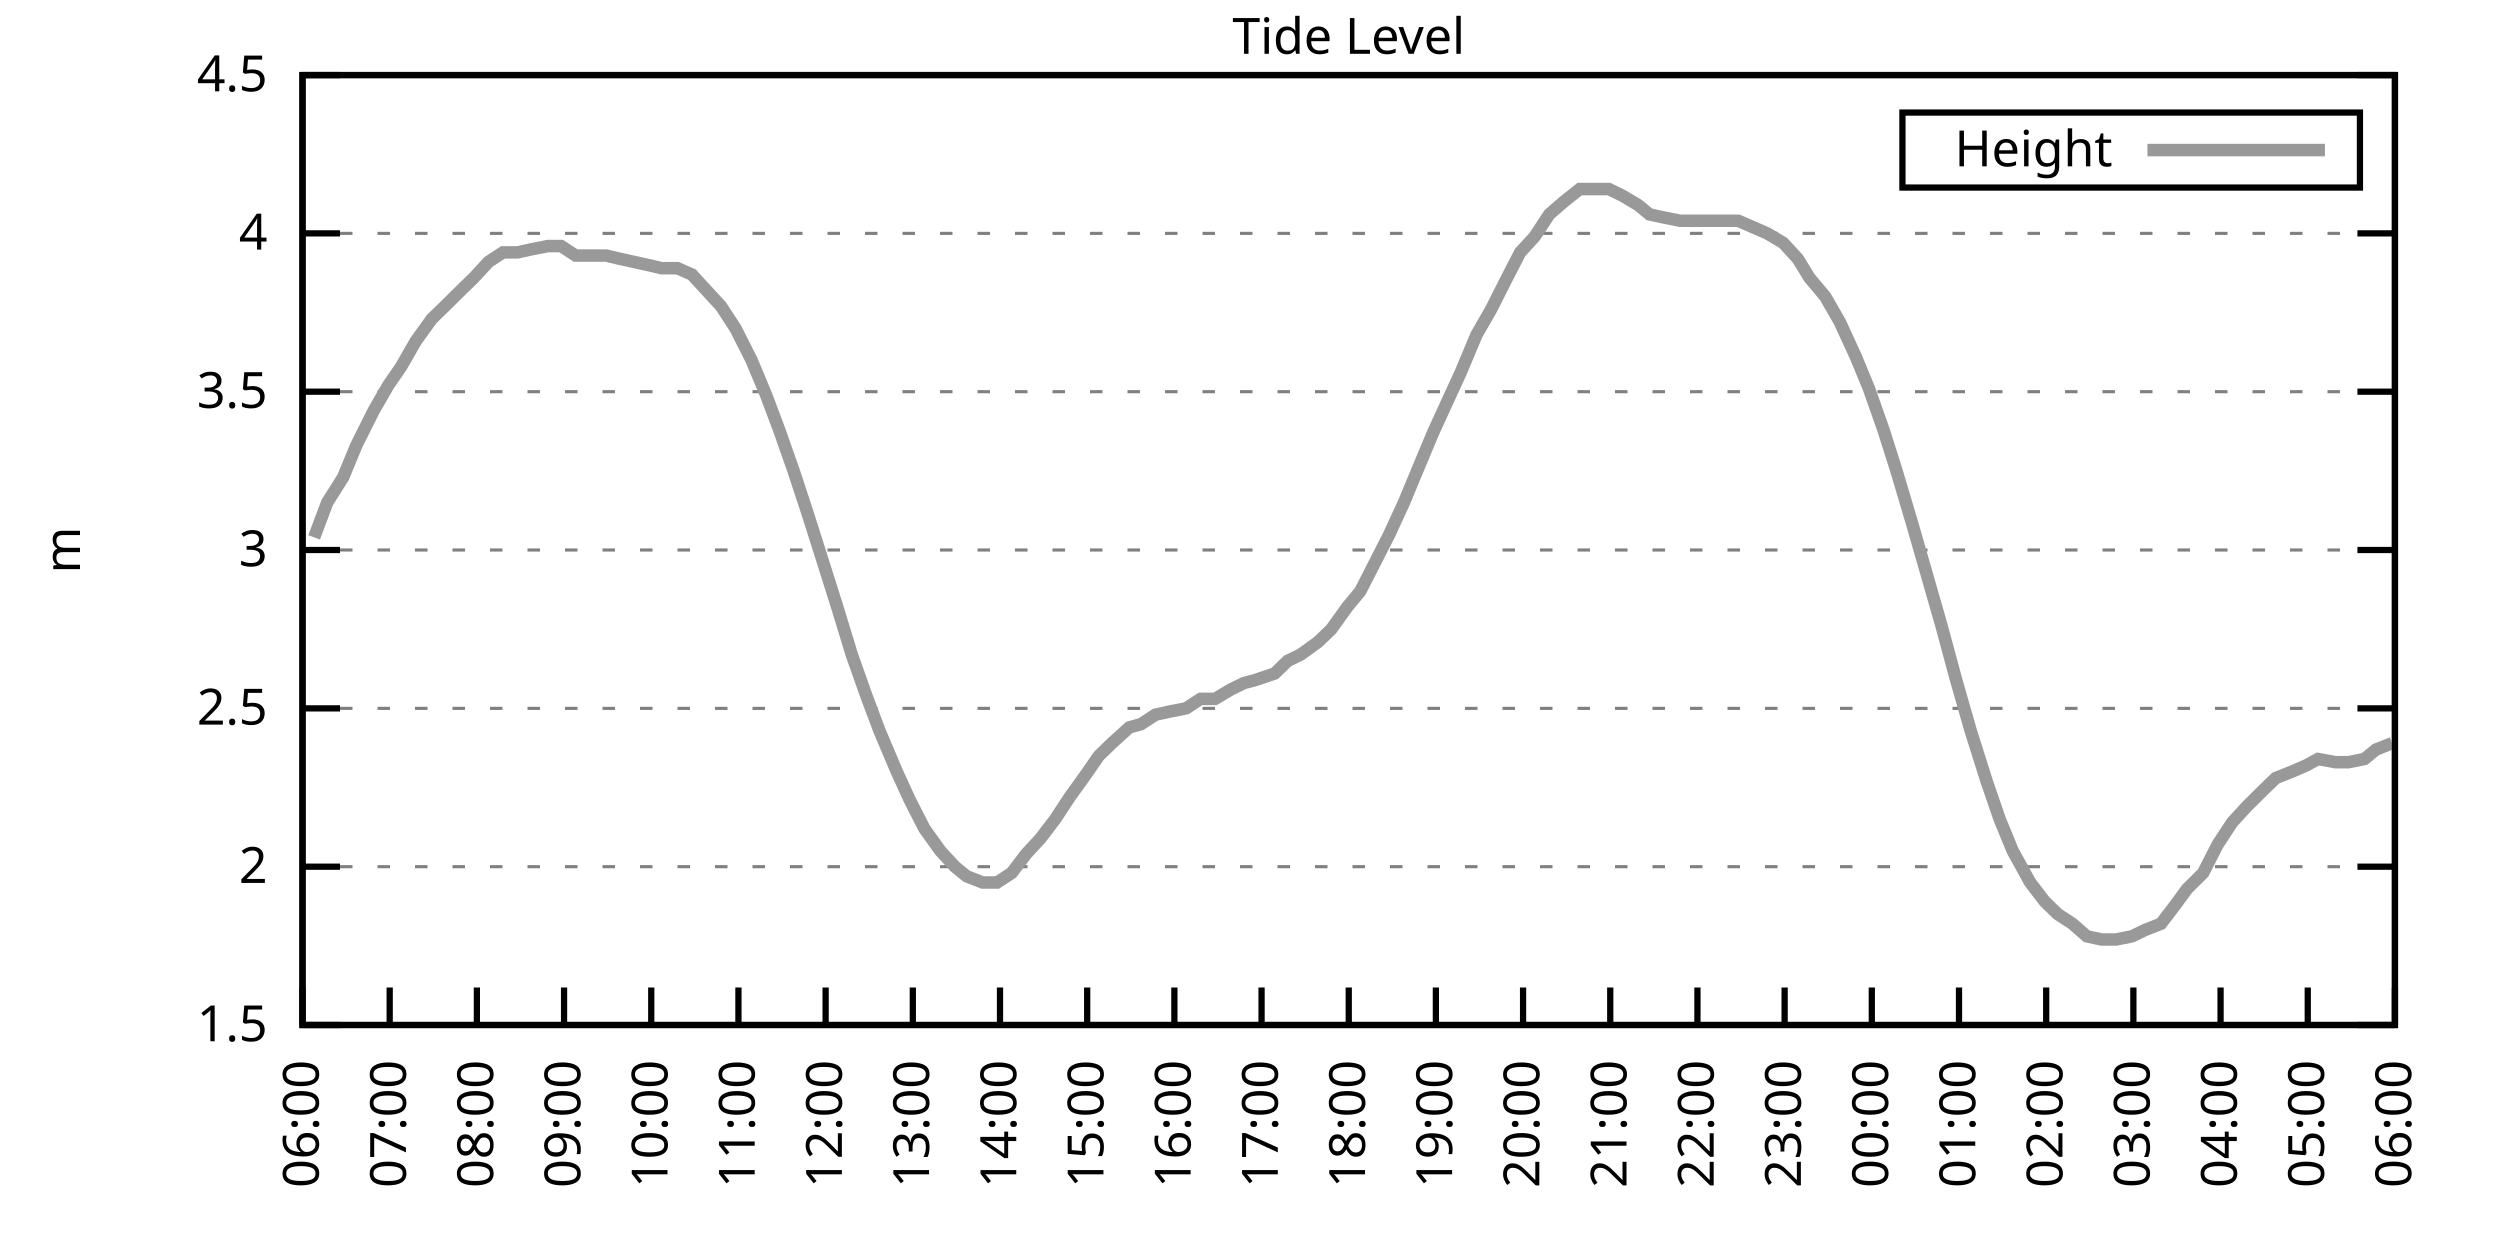
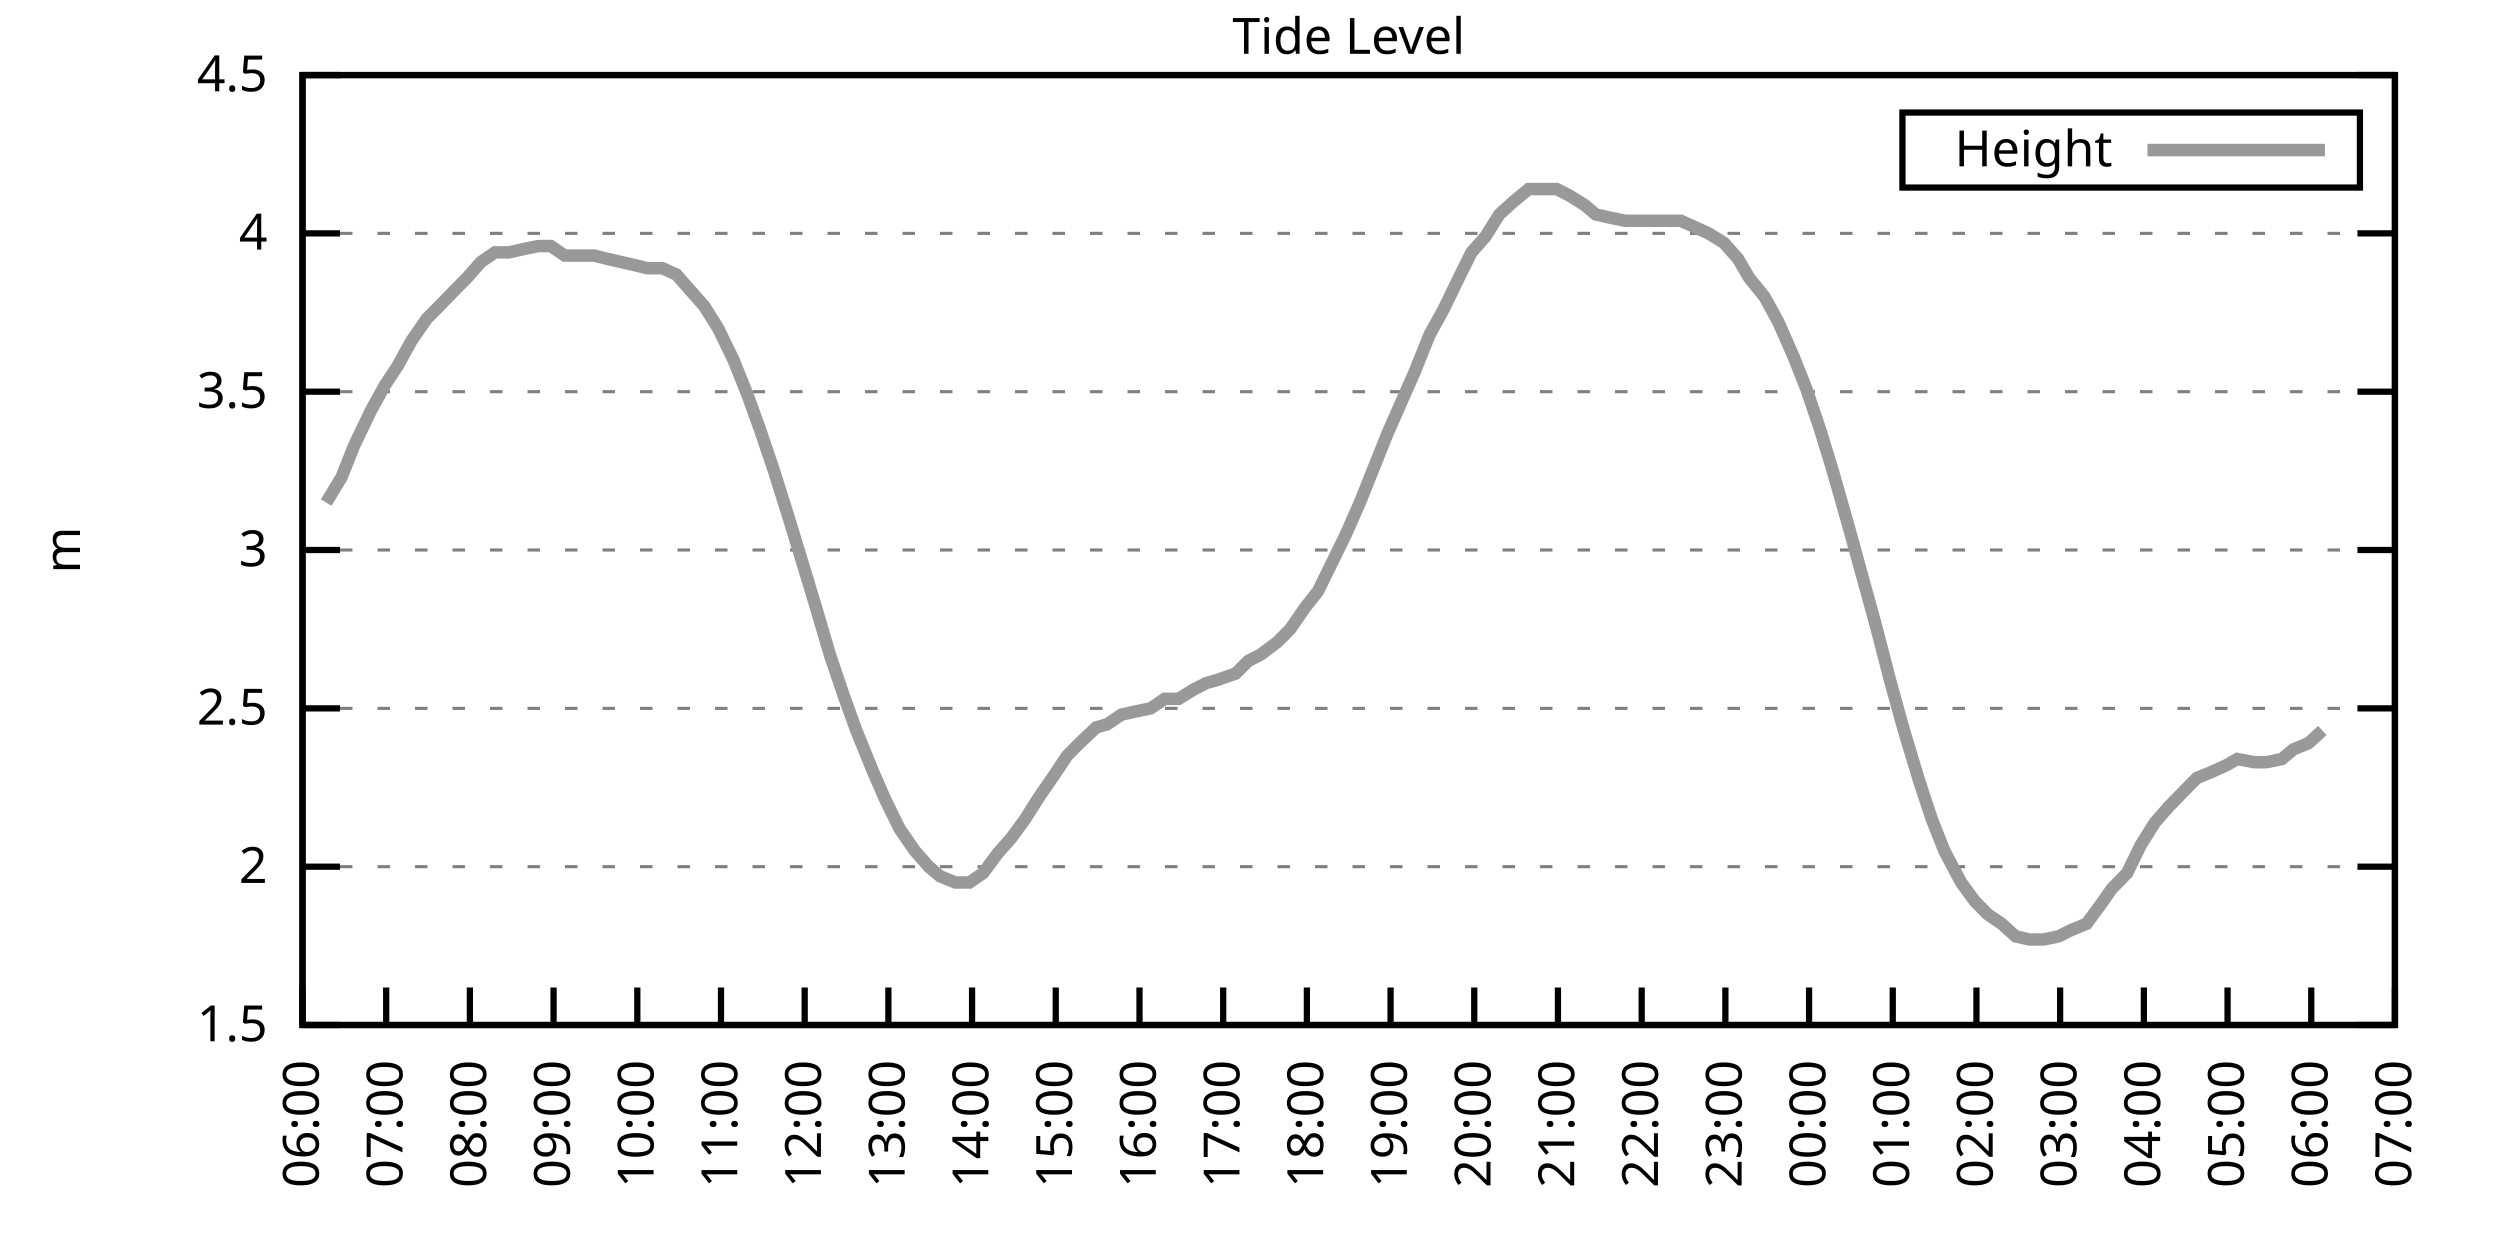
<svg xmlns="http://www.w3.org/2000/svg" xmlns:xlink="http://www.w3.org/1999/xlink" width="400" height="200" viewBox="0 0 400 200">
  <g id="gnuplot_canvas">
    <rect x="0" y="0" width="400" height="200" fill="none" />
    <defs>
      <circle id="gpDot" r="0.5" stroke-width="0.5" stroke="currentColor" />
      <path id="gpPt0" stroke-width="0.333" stroke="currentColor" d="M-1,0 h2 M0,-1 v2" />
      <path id="gpPt1" stroke-width="0.333" stroke="currentColor" d="M-1,-1 L1,1 M1,-1 L-1,1" />
      <path id="gpPt2" stroke-width="0.333" stroke="currentColor" d="M-1,0 L1,0 M0,-1 L0,1 M-1,-1 L1,1 M-1,1 L1,-1" />
      <rect id="gpPt3" stroke-width="0.333" stroke="currentColor" x="-1" y="-1" width="2" height="2" />
      <rect id="gpPt4" stroke-width="0.333" stroke="currentColor" fill="currentColor" x="-1" y="-1" width="2" height="2" />
      <circle id="gpPt5" stroke-width="0.333" stroke="currentColor" cx="0" cy="0" r="1" />
      <use xlink:href="#gpPt5" id="gpPt6" fill="currentColor" stroke="none" />
      <path id="gpPt7" stroke-width="0.333" stroke="currentColor" d="M0,-1.33 L-1.33,0.67 L1.33,0.67 z" />
      <use xlink:href="#gpPt7" id="gpPt8" fill="currentColor" stroke="none" />
      <use xlink:href="#gpPt7" id="gpPt9" stroke="currentColor" transform="rotate(180)" />
      <use xlink:href="#gpPt9" id="gpPt10" fill="currentColor" stroke="none" />
      <use xlink:href="#gpPt3" id="gpPt11" stroke="currentColor" transform="rotate(45)" />
      <use xlink:href="#gpPt11" id="gpPt12" fill="currentColor" stroke="none" />
      <path id="gpPt13" stroke-width="0.333" stroke="currentColor" d="M0,1.330 L1.265,0.411 L0.782,-1.067 L-0.782,-1.076 L-1.265,0.411 z" />
      <use xlink:href="#gpPt13" id="gpPt14" fill="currentColor" stroke="none" />
      <filter id="textbox" filterUnits="objectBoundingBox" x="0" y="0" height="1" width="1">
        <feFlood flood-color="white" flood-opacity="1" result="bgnd" />
        <feComposite in="SourceGraphic" in2="bgnd" operator="atop" />
      </filter>
      <filter id="greybox" filterUnits="objectBoundingBox" x="0" y="0" height="1" width="1">
        <feFlood flood-color="lightgrey" flood-opacity="1" result="grey" />
        <feComposite in="SourceGraphic" in2="grey" operator="atop" />
      </filter>
    </defs>
    <g fill="none" color="white" stroke="currentColor" stroke-width="1.00" stroke-linecap="butt" stroke-linejoin="miter">
</g>
    <g fill="none" color="black" stroke="currentColor" stroke-width="1.00" stroke-linecap="butt" stroke-linejoin="miter">
      <g stroke="none" shape-rendering="crispEdges">
        <polygon fill="rgb(255, 255, 255)" points="48.40,164.00 383.18,164.00 383.18,12.02 48.40,12.02 " />
      </g>
    </g>
    <g fill="none" color="black" stroke="currentColor" stroke-width="1.00" stroke-linecap="butt" stroke-linejoin="miter">
</g>
    <g fill="none" color="black" stroke="black" stroke-width="0.50" stroke-linecap="butt" stroke-linejoin="miter">
</g>
    <g fill="none" color="gray" stroke="currentColor" stroke-width="0.50" stroke-linecap="butt" stroke-linejoin="miter">
      <path stroke="gray" stroke-dasharray="2,4" class="gridline" d="M48.40,164.00 L383.19,164.00  " />
    </g>
    <g fill="none" color="gray" stroke="gray" stroke-width="1.00" stroke-linecap="butt" stroke-linejoin="miter">
</g>
    <g fill="none" color="black" stroke="currentColor" stroke-width="1.00" stroke-linecap="butt" stroke-linejoin="miter">
      <path stroke="black" d="M48.40,164.00 L54.40,164.00 M383.19,164.00 L377.19,164.00  " />
      <g transform="translate(42.80,166.60)" stroke="none" fill="black" font-family="Sans" font-size="8.00" text-anchor="end">
        <text>
          <tspan font-family="Sans"> 1.5</tspan>
        </text>
      </g>
    </g>
    <g fill="none" color="black" stroke="currentColor" stroke-width="1.00" stroke-linecap="butt" stroke-linejoin="miter">
</g>
    <g fill="none" color="black" stroke="black" stroke-width="0.50" stroke-linecap="butt" stroke-linejoin="miter">
</g>
    <g fill="none" color="gray" stroke="currentColor" stroke-width="0.50" stroke-linecap="butt" stroke-linejoin="miter">
      <path stroke="gray" stroke-dasharray="2,4" class="gridline" d="M48.40,138.67 L383.19,138.67  " />
    </g>
    <g fill="none" color="gray" stroke="gray" stroke-width="1.00" stroke-linecap="butt" stroke-linejoin="miter">
</g>
    <g fill="none" color="black" stroke="currentColor" stroke-width="1.00" stroke-linecap="butt" stroke-linejoin="miter">
      <path stroke="black" d="M48.40,138.67 L54.40,138.67 M383.19,138.67 L377.19,138.67  " />
      <g transform="translate(42.80,141.27)" stroke="none" fill="black" font-family="Sans" font-size="8.00" text-anchor="end">
        <text>
          <tspan font-family="Sans"> 2</tspan>
        </text>
      </g>
    </g>
    <g fill="none" color="black" stroke="currentColor" stroke-width="1.00" stroke-linecap="butt" stroke-linejoin="miter">
</g>
    <g fill="none" color="black" stroke="black" stroke-width="0.50" stroke-linecap="butt" stroke-linejoin="miter">
</g>
    <g fill="none" color="gray" stroke="currentColor" stroke-width="0.50" stroke-linecap="butt" stroke-linejoin="miter">
      <path stroke="gray" stroke-dasharray="2,4" class="gridline" d="M48.40,113.34 L383.19,113.34  " />
    </g>
    <g fill="none" color="gray" stroke="gray" stroke-width="1.00" stroke-linecap="butt" stroke-linejoin="miter">
</g>
    <g fill="none" color="black" stroke="currentColor" stroke-width="1.00" stroke-linecap="butt" stroke-linejoin="miter">
      <path stroke="black" d="M48.40,113.34 L54.40,113.34 M383.19,113.34 L377.19,113.34  " />
      <g transform="translate(42.80,115.94)" stroke="none" fill="black" font-family="Sans" font-size="8.00" text-anchor="end">
        <text>
          <tspan font-family="Sans"> 2.5</tspan>
        </text>
      </g>
    </g>
    <g fill="none" color="black" stroke="currentColor" stroke-width="1.00" stroke-linecap="butt" stroke-linejoin="miter">
</g>
    <g fill="none" color="black" stroke="black" stroke-width="0.50" stroke-linecap="butt" stroke-linejoin="miter">
</g>
    <g fill="none" color="gray" stroke="currentColor" stroke-width="0.50" stroke-linecap="butt" stroke-linejoin="miter">
      <path stroke="gray" stroke-dasharray="2,4" class="gridline" d="M48.40,88.00 L383.19,88.00  " />
    </g>
    <g fill="none" color="gray" stroke="gray" stroke-width="1.00" stroke-linecap="butt" stroke-linejoin="miter">
</g>
    <g fill="none" color="black" stroke="currentColor" stroke-width="1.00" stroke-linecap="butt" stroke-linejoin="miter">
      <path stroke="black" d="M48.40,88.00 L54.40,88.00 M383.19,88.00 L377.19,88.00  " />
      <g transform="translate(42.80,90.60)" stroke="none" fill="black" font-family="Sans" font-size="8.00" text-anchor="end">
        <text>
          <tspan font-family="Sans"> 3</tspan>
        </text>
      </g>
    </g>
    <g fill="none" color="black" stroke="currentColor" stroke-width="1.00" stroke-linecap="butt" stroke-linejoin="miter">
</g>
    <g fill="none" color="black" stroke="black" stroke-width="0.50" stroke-linecap="butt" stroke-linejoin="miter">
</g>
    <g fill="none" color="gray" stroke="currentColor" stroke-width="0.50" stroke-linecap="butt" stroke-linejoin="miter">
      <path stroke="gray" stroke-dasharray="2,4" class="gridline" d="M48.40,62.67 L383.19,62.67  " />
    </g>
    <g fill="none" color="gray" stroke="gray" stroke-width="1.00" stroke-linecap="butt" stroke-linejoin="miter">
</g>
    <g fill="none" color="black" stroke="currentColor" stroke-width="1.00" stroke-linecap="butt" stroke-linejoin="miter">
      <path stroke="black" d="M48.40,62.67 L54.40,62.67 M383.19,62.67 L377.19,62.67  " />
      <g transform="translate(42.80,65.27)" stroke="none" fill="black" font-family="Sans" font-size="8.00" text-anchor="end">
        <text>
          <tspan font-family="Sans"> 3.5</tspan>
        </text>
      </g>
    </g>
    <g fill="none" color="black" stroke="currentColor" stroke-width="1.00" stroke-linecap="butt" stroke-linejoin="miter">
</g>
    <g fill="none" color="black" stroke="black" stroke-width="0.50" stroke-linecap="butt" stroke-linejoin="miter">
</g>
    <g fill="none" color="gray" stroke="currentColor" stroke-width="0.50" stroke-linecap="butt" stroke-linejoin="miter">
      <path stroke="gray" stroke-dasharray="2,4" class="gridline" d="M48.40,37.34 L383.19,37.34  " />
    </g>
    <g fill="none" color="gray" stroke="gray" stroke-width="1.00" stroke-linecap="butt" stroke-linejoin="miter">
</g>
    <g fill="none" color="black" stroke="currentColor" stroke-width="1.00" stroke-linecap="butt" stroke-linejoin="miter">
      <path stroke="black" d="M48.40,37.34 L54.40,37.34 M383.19,37.34 L377.19,37.34  " />
      <g transform="translate(42.80,39.94)" stroke="none" fill="black" font-family="Sans" font-size="8.00" text-anchor="end">
        <text>
          <tspan font-family="Sans"> 4</tspan>
        </text>
      </g>
    </g>
    <g fill="none" color="black" stroke="currentColor" stroke-width="1.00" stroke-linecap="butt" stroke-linejoin="miter">
</g>
    <g fill="none" color="black" stroke="black" stroke-width="0.50" stroke-linecap="butt" stroke-linejoin="miter">
</g>
    <g fill="none" color="gray" stroke="currentColor" stroke-width="0.50" stroke-linecap="butt" stroke-linejoin="miter">
      <path stroke="gray" stroke-dasharray="2,4" class="gridline" d="M48.40,12.01 L383.19,12.01  " />
    </g>
    <g fill="none" color="gray" stroke="gray" stroke-width="1.00" stroke-linecap="butt" stroke-linejoin="miter">
</g>
    <g fill="none" color="black" stroke="currentColor" stroke-width="1.00" stroke-linecap="butt" stroke-linejoin="miter">
      <path stroke="black" d="M48.40,12.01 L54.40,12.01 M383.19,12.01 L377.19,12.01  " />
      <g transform="translate(42.80,14.61)" stroke="none" fill="black" font-family="Sans" font-size="8.00" text-anchor="end">
        <text>
          <tspan font-family="Sans"> 4.5</tspan>
        </text>
      </g>
    </g>
    <g fill="none" color="black" stroke="currentColor" stroke-width="1.00" stroke-linecap="butt" stroke-linejoin="miter">
      <path stroke="black" d="M48.40,164.00 L48.40,158.00  " />
      <g transform="translate(51.00,169.60) rotate(270.00)" stroke="none" fill="black" font-family="Sans" font-size="8.00" text-anchor="end">
        <text>
          <tspan font-family="Sans">06:00</tspan>
        </text>
      </g>
    </g>
    <g fill="none" color="black" stroke="currentColor" stroke-width="1.00" stroke-linecap="butt" stroke-linejoin="miter">
-       <path stroke="black" d="M62.35,164.00 L62.35,158.00  " />
-       <g transform="translate(64.95,169.60) rotate(270.00)" stroke="none" fill="black" font-family="Sans" font-size="8.00" text-anchor="end">
+       <path stroke="black" d="M61.79,164.00 L61.79,158.00  " />
+       <g transform="translate(64.39,169.60) rotate(270.00)" stroke="none" fill="black" font-family="Sans" font-size="8.00" text-anchor="end">
        <text>
          <tspan font-family="Sans">07:00</tspan>
        </text>
      </g>
    </g>
    <g fill="none" color="black" stroke="currentColor" stroke-width="1.00" stroke-linecap="butt" stroke-linejoin="miter">
-       <path stroke="black" d="M76.30,164.00 L76.30,158.00  " />
-       <g transform="translate(78.90,169.60) rotate(270.00)" stroke="none" fill="black" font-family="Sans" font-size="8.00" text-anchor="end">
+       <path stroke="black" d="M75.18,164.00 L75.18,158.00  " />
+       <g transform="translate(77.78,169.60) rotate(270.00)" stroke="none" fill="black" font-family="Sans" font-size="8.00" text-anchor="end">
        <text>
          <tspan font-family="Sans">08:00</tspan>
        </text>
      </g>
    </g>
    <g fill="none" color="black" stroke="currentColor" stroke-width="1.00" stroke-linecap="butt" stroke-linejoin="miter">
-       <path stroke="black" d="M90.25,164.00 L90.25,158.00  " />
-       <g transform="translate(92.85,169.60) rotate(270.00)" stroke="none" fill="black" font-family="Sans" font-size="8.00" text-anchor="end">
+       <path stroke="black" d="M88.57,164.00 L88.57,158.00  " />
+       <g transform="translate(91.17,169.60) rotate(270.00)" stroke="none" fill="black" font-family="Sans" font-size="8.00" text-anchor="end">
        <text>
          <tspan font-family="Sans">09:00</tspan>
        </text>
      </g>
    </g>
    <g fill="none" color="black" stroke="currentColor" stroke-width="1.00" stroke-linecap="butt" stroke-linejoin="miter">
-       <path stroke="black" d="M104.20,164.00 L104.20,158.00  " />
-       <g transform="translate(106.80,169.60) rotate(270.00)" stroke="none" fill="black" font-family="Sans" font-size="8.00" text-anchor="end">
+       <path stroke="black" d="M101.97,164.00 L101.97,158.00  " />
+       <g transform="translate(104.57,169.60) rotate(270.00)" stroke="none" fill="black" font-family="Sans" font-size="8.00" text-anchor="end">
        <text>
          <tspan font-family="Sans">10:00</tspan>
        </text>
      </g>
    </g>
    <g fill="none" color="black" stroke="currentColor" stroke-width="1.00" stroke-linecap="butt" stroke-linejoin="miter">
-       <path stroke="black" d="M118.15,164.00 L118.15,158.00  " />
-       <g transform="translate(120.75,169.60) rotate(270.00)" stroke="none" fill="black" font-family="Sans" font-size="8.00" text-anchor="end">
+       <path stroke="black" d="M115.36,164.00 L115.36,158.00  " />
+       <g transform="translate(117.96,169.60) rotate(270.00)" stroke="none" fill="black" font-family="Sans" font-size="8.00" text-anchor="end">
        <text>
          <tspan font-family="Sans">11:00</tspan>
        </text>
      </g>
    </g>
    <g fill="none" color="black" stroke="currentColor" stroke-width="1.00" stroke-linecap="butt" stroke-linejoin="miter">
-       <path stroke="black" d="M132.10,164.00 L132.10,158.00  " />
-       <g transform="translate(134.70,169.60) rotate(270.00)" stroke="none" fill="black" font-family="Sans" font-size="8.00" text-anchor="end">
+       <path stroke="black" d="M128.75,164.00 L128.75,158.00  " />
+       <g transform="translate(131.35,169.60) rotate(270.00)" stroke="none" fill="black" font-family="Sans" font-size="8.00" text-anchor="end">
        <text>
          <tspan font-family="Sans">12:00</tspan>
        </text>
      </g>
    </g>
    <g fill="none" color="black" stroke="currentColor" stroke-width="1.00" stroke-linecap="butt" stroke-linejoin="miter">
-       <path stroke="black" d="M146.05,164.00 L146.05,158.00  " />
-       <g transform="translate(148.65,169.60) rotate(270.00)" stroke="none" fill="black" font-family="Sans" font-size="8.00" text-anchor="end">
+       <path stroke="black" d="M142.14,164.00 L142.14,158.00  " />
+       <g transform="translate(144.74,169.60) rotate(270.00)" stroke="none" fill="black" font-family="Sans" font-size="8.00" text-anchor="end">
        <text>
          <tspan font-family="Sans">13:00</tspan>
        </text>
      </g>
    </g>
    <g fill="none" color="black" stroke="currentColor" stroke-width="1.00" stroke-linecap="butt" stroke-linejoin="miter">
-       <path stroke="black" d="M160.00,164.00 L160.00,158.00  " />
-       <g transform="translate(162.60,169.60) rotate(270.00)" stroke="none" fill="black" font-family="Sans" font-size="8.00" text-anchor="end">
+       <path stroke="black" d="M155.53,164.00 L155.53,158.00  " />
+       <g transform="translate(158.13,169.60) rotate(270.00)" stroke="none" fill="black" font-family="Sans" font-size="8.00" text-anchor="end">
        <text>
          <tspan font-family="Sans">14:00</tspan>
        </text>
      </g>
    </g>
    <g fill="none" color="black" stroke="currentColor" stroke-width="1.00" stroke-linecap="butt" stroke-linejoin="miter">
-       <path stroke="black" d="M173.95,164.00 L173.95,158.00  " />
-       <g transform="translate(176.55,169.60) rotate(270.00)" stroke="none" fill="black" font-family="Sans" font-size="8.00" text-anchor="end">
+       <path stroke="black" d="M168.92,164.00 L168.92,158.00  " />
+       <g transform="translate(171.52,169.60) rotate(270.00)" stroke="none" fill="black" font-family="Sans" font-size="8.00" text-anchor="end">
        <text>
          <tspan font-family="Sans">15:00</tspan>
        </text>
      </g>
    </g>
    <g fill="none" color="black" stroke="currentColor" stroke-width="1.00" stroke-linecap="butt" stroke-linejoin="miter">
-       <path stroke="black" d="M187.90,164.00 L187.90,158.00  " />
-       <g transform="translate(190.50,169.60) rotate(270.00)" stroke="none" fill="black" font-family="Sans" font-size="8.00" text-anchor="end">
+       <path stroke="black" d="M182.32,164.00 L182.32,158.00  " />
+       <g transform="translate(184.92,169.60) rotate(270.00)" stroke="none" fill="black" font-family="Sans" font-size="8.00" text-anchor="end">
        <text>
          <tspan font-family="Sans">16:00</tspan>
        </text>
      </g>
    </g>
    <g fill="none" color="black" stroke="currentColor" stroke-width="1.00" stroke-linecap="butt" stroke-linejoin="miter">
-       <path stroke="black" d="M201.85,164.00 L201.85,158.00  " />
-       <g transform="translate(204.45,169.60) rotate(270.00)" stroke="none" fill="black" font-family="Sans" font-size="8.00" text-anchor="end">
+       <path stroke="black" d="M195.71,164.00 L195.71,158.00  " />
+       <g transform="translate(198.31,169.60) rotate(270.00)" stroke="none" fill="black" font-family="Sans" font-size="8.00" text-anchor="end">
        <text>
          <tspan font-family="Sans">17:00</tspan>
        </text>
      </g>
    </g>
    <g fill="none" color="black" stroke="currentColor" stroke-width="1.00" stroke-linecap="butt" stroke-linejoin="miter">
-       <path stroke="black" d="M215.80,164.00 L215.80,158.00  " />
-       <g transform="translate(218.40,169.60) rotate(270.00)" stroke="none" fill="black" font-family="Sans" font-size="8.00" text-anchor="end">
+       <path stroke="black" d="M209.10,164.00 L209.10,158.00  " />
+       <g transform="translate(211.70,169.60) rotate(270.00)" stroke="none" fill="black" font-family="Sans" font-size="8.00" text-anchor="end">
        <text>
          <tspan font-family="Sans">18:00</tspan>
        </text>
      </g>
    </g>
    <g fill="none" color="black" stroke="currentColor" stroke-width="1.00" stroke-linecap="butt" stroke-linejoin="miter">
-       <path stroke="black" d="M229.74,164.00 L229.74,158.00  " />
-       <g transform="translate(232.34,169.60) rotate(270.00)" stroke="none" fill="black" font-family="Sans" font-size="8.00" text-anchor="end">
+       <path stroke="black" d="M222.49,164.00 L222.49,158.00  " />
+       <g transform="translate(225.09,169.60) rotate(270.00)" stroke="none" fill="black" font-family="Sans" font-size="8.00" text-anchor="end">
        <text>
          <tspan font-family="Sans">19:00</tspan>
        </text>
      </g>
    </g>
    <g fill="none" color="black" stroke="currentColor" stroke-width="1.00" stroke-linecap="butt" stroke-linejoin="miter">
-       <path stroke="black" d="M243.69,164.00 L243.69,158.00  " />
-       <g transform="translate(246.29,169.60) rotate(270.00)" stroke="none" fill="black" font-family="Sans" font-size="8.00" text-anchor="end">
+       <path stroke="black" d="M235.88,164.00 L235.88,158.00  " />
+       <g transform="translate(238.48,169.60) rotate(270.00)" stroke="none" fill="black" font-family="Sans" font-size="8.00" text-anchor="end">
        <text>
          <tspan font-family="Sans">20:00</tspan>
        </text>
      </g>
    </g>
    <g fill="none" color="black" stroke="currentColor" stroke-width="1.00" stroke-linecap="butt" stroke-linejoin="miter">
-       <path stroke="black" d="M257.64,164.00 L257.64,158.00  " />
-       <g transform="translate(260.24,169.60) rotate(270.00)" stroke="none" fill="black" font-family="Sans" font-size="8.00" text-anchor="end">
+       <path stroke="black" d="M249.27,164.00 L249.27,158.00  " />
+       <g transform="translate(251.87,169.60) rotate(270.00)" stroke="none" fill="black" font-family="Sans" font-size="8.00" text-anchor="end">
        <text>
          <tspan font-family="Sans">21:00</tspan>
        </text>
      </g>
    </g>
    <g fill="none" color="black" stroke="currentColor" stroke-width="1.00" stroke-linecap="butt" stroke-linejoin="miter">
-       <path stroke="black" d="M271.59,164.00 L271.59,158.00  " />
-       <g transform="translate(274.19,169.60) rotate(270.00)" stroke="none" fill="black" font-family="Sans" font-size="8.00" text-anchor="end">
+       <path stroke="black" d="M262.67,164.00 L262.67,158.00  " />
+       <g transform="translate(265.27,169.60) rotate(270.00)" stroke="none" fill="black" font-family="Sans" font-size="8.00" text-anchor="end">
        <text>
          <tspan font-family="Sans">22:00</tspan>
        </text>
      </g>
    </g>
    <g fill="none" color="black" stroke="currentColor" stroke-width="1.00" stroke-linecap="butt" stroke-linejoin="miter">
-       <path stroke="black" d="M285.54,164.00 L285.54,158.00  " />
-       <g transform="translate(288.14,169.60) rotate(270.00)" stroke="none" fill="black" font-family="Sans" font-size="8.00" text-anchor="end">
+       <path stroke="black" d="M276.06,164.00 L276.06,158.00  " />
+       <g transform="translate(278.66,169.60) rotate(270.00)" stroke="none" fill="black" font-family="Sans" font-size="8.00" text-anchor="end">
        <text>
          <tspan font-family="Sans">23:00</tspan>
        </text>
      </g>
    </g>
    <g fill="none" color="black" stroke="currentColor" stroke-width="1.00" stroke-linecap="butt" stroke-linejoin="miter">
-       <path stroke="black" d="M299.49,164.00 L299.49,158.00  " />
-       <g transform="translate(302.09,169.60) rotate(270.00)" stroke="none" fill="black" font-family="Sans" font-size="8.00" text-anchor="end">
+       <path stroke="black" d="M289.45,164.00 L289.45,158.00  " />
+       <g transform="translate(292.05,169.60) rotate(270.00)" stroke="none" fill="black" font-family="Sans" font-size="8.00" text-anchor="end">
        <text>
          <tspan font-family="Sans">00:00</tspan>
        </text>
      </g>
    </g>
    <g fill="none" color="black" stroke="currentColor" stroke-width="1.00" stroke-linecap="butt" stroke-linejoin="miter">
-       <path stroke="black" d="M313.44,164.00 L313.44,158.00  " />
-       <g transform="translate(316.04,169.60) rotate(270.00)" stroke="none" fill="black" font-family="Sans" font-size="8.00" text-anchor="end">
+       <path stroke="black" d="M302.84,164.00 L302.84,158.00  " />
+       <g transform="translate(305.44,169.60) rotate(270.00)" stroke="none" fill="black" font-family="Sans" font-size="8.00" text-anchor="end">
        <text>
          <tspan font-family="Sans">01:00</tspan>
        </text>
      </g>
    </g>
    <g fill="none" color="black" stroke="currentColor" stroke-width="1.00" stroke-linecap="butt" stroke-linejoin="miter">
-       <path stroke="black" d="M327.39,164.00 L327.39,158.00  " />
-       <g transform="translate(329.99,169.60) rotate(270.00)" stroke="none" fill="black" font-family="Sans" font-size="8.00" text-anchor="end">
+       <path stroke="black" d="M316.23,164.00 L316.23,158.00  " />
+       <g transform="translate(318.83,169.60) rotate(270.00)" stroke="none" fill="black" font-family="Sans" font-size="8.00" text-anchor="end">
        <text>
          <tspan font-family="Sans">02:00</tspan>
        </text>
      </g>
    </g>
    <g fill="none" color="black" stroke="currentColor" stroke-width="1.00" stroke-linecap="butt" stroke-linejoin="miter">
-       <path stroke="black" d="M341.34,164.00 L341.34,158.00  " />
-       <g transform="translate(343.94,169.60) rotate(270.00)" stroke="none" fill="black" font-family="Sans" font-size="8.00" text-anchor="end">
+       <path stroke="black" d="M329.62,164.00 L329.62,158.00  " />
+       <g transform="translate(332.22,169.60) rotate(270.00)" stroke="none" fill="black" font-family="Sans" font-size="8.00" text-anchor="end">
        <text>
          <tspan font-family="Sans">03:00</tspan>
        </text>
      </g>
    </g>
    <g fill="none" color="black" stroke="currentColor" stroke-width="1.00" stroke-linecap="butt" stroke-linejoin="miter">
-       <path stroke="black" d="M355.29,164.00 L355.29,158.00  " />
-       <g transform="translate(357.89,169.60) rotate(270.00)" stroke="none" fill="black" font-family="Sans" font-size="8.00" text-anchor="end">
+       <path stroke="black" d="M343.02,164.00 L343.02,158.00  " />
+       <g transform="translate(345.62,169.60) rotate(270.00)" stroke="none" fill="black" font-family="Sans" font-size="8.00" text-anchor="end">
        <text>
          <tspan font-family="Sans">04:00</tspan>
        </text>
      </g>
    </g>
    <g fill="none" color="black" stroke="currentColor" stroke-width="1.00" stroke-linecap="butt" stroke-linejoin="miter">
-       <path stroke="black" d="M369.24,164.00 L369.24,158.00  " />
-       <g transform="translate(371.84,169.60) rotate(270.00)" stroke="none" fill="black" font-family="Sans" font-size="8.00" text-anchor="end">
+       <path stroke="black" d="M356.41,164.00 L356.41,158.00  " />
+       <g transform="translate(359.01,169.60) rotate(270.00)" stroke="none" fill="black" font-family="Sans" font-size="8.00" text-anchor="end">
        <text>
          <tspan font-family="Sans">05:00</tspan>
+         </text>
+       </g>
+     </g>
+     <g fill="none" color="black" stroke="currentColor" stroke-width="1.00" stroke-linecap="butt" stroke-linejoin="miter">
+       <path stroke="black" d="M369.80,164.00 L369.80,158.00  " />
+       <g transform="translate(372.40,169.60) rotate(270.00)" stroke="none" fill="black" font-family="Sans" font-size="8.00" text-anchor="end">
+         <text>
+           <tspan font-family="Sans">06:00</tspan>
        </text>
      </g>
    </g>
    <g fill="none" color="black" stroke="currentColor" stroke-width="1.00" stroke-linecap="butt" stroke-linejoin="miter">
      <path stroke="black" d="M383.19,164.00 L383.19,158.00  " />
      <g transform="translate(385.79,169.60) rotate(270.00)" stroke="none" fill="black" font-family="Sans" font-size="8.00" text-anchor="end">
        <text>
-           <tspan font-family="Sans">06:00</tspan>
+           <tspan font-family="Sans">07:00</tspan>
        </text>
      </g>
    </g>
    <g fill="none" color="black" stroke="currentColor" stroke-width="1.00" stroke-linecap="butt" stroke-linejoin="miter">
</g>
    <g fill="none" color="black" stroke="currentColor" stroke-width="1.00" stroke-linecap="butt" stroke-linejoin="miter">
      <path stroke="black" d="M48.40,12.01 L48.40,164.00 L383.19,164.00 L383.19,12.01 L48.40,12.01 Z  " />
    </g>
    <g fill="none" color="black" stroke="currentColor" stroke-width="1.00" stroke-linecap="butt" stroke-linejoin="miter">
</g>
    <g fill="none" color="black" stroke="currentColor" stroke-width="1.00" stroke-linecap="butt" stroke-linejoin="miter">
      <path stroke="black" d="M304.39,30.01 L304.39,18.01 L377.59,18.01 L377.59,30.01 L304.39,30.01 Z  " />
    </g>
    <g id="Tide_level_plot_1">
      <g fill="none" color="white" stroke="black" stroke-width="2.00" stroke-linecap="butt" stroke-linejoin="miter">
</g>
      <g fill="none" color="black" stroke="currentColor" stroke-width="2.00" stroke-linecap="butt" stroke-linejoin="miter">
        <g transform="translate(337.99,26.61)" stroke="none" fill="black" font-family="Sans" font-size="8.00" text-anchor="end">
          <text>
            <tspan font-family="Sans">Height</tspan>
          </text>
        </g>
      </g>
      <g fill="none" color="black" stroke="currentColor" stroke-width="2.00" stroke-linecap="butt" stroke-linejoin="miter">
-         <path stroke="rgb(153, 153, 153)" d="M343.59,24.01 L371.99,24.01 M50.26,85.98 L52.35,80.41 L54.91,76.35 L57.00,71.29 L59.79,65.71 L62.12,61.66   L64.21,58.62 L66.53,54.57 L69.09,51.02 L71.18,48.99 L73.74,46.46 L75.83,44.43 L78.16,41.90 L80.48,40.38   L82.81,40.38 L85.13,39.87 L87.69,39.37 L89.78,39.37 L92.11,40.89 L94.67,40.89 L96.99,40.89 L99.08,41.39   L101.41,41.90 L103.73,42.41 L105.83,42.91 L108.38,42.91 L110.71,43.93 L113.03,46.46 L115.36,48.99 L117.68,52.54   L120.24,57.61 L122.57,63.18 L124.66,68.75 L126.98,75.34 L129.31,82.43 L131.40,89.02 L133.96,97.12 L136.28,104.72   L138.61,111.31 L140.70,116.88 L143.49,123.47 L145.58,128.03 L147.91,132.59 L150.46,136.14 L152.79,138.67 L154.65,140.19   L157.21,141.20 L159.53,141.20 L161.86,139.68 L164.18,136.64 L166.51,134.11 L168.83,131.07 L171.16,127.52 L173.71,123.98   L175.81,120.94 L177.90,118.91 L180.69,116.38 L182.55,115.87 L184.87,114.35 L187.20,113.84 L189.76,113.34 L192.08,111.82   L194.41,111.82 L196.96,110.30 L199.06,109.28 L200.92,108.78 L203.94,107.76 L206.03,105.74 L208.12,104.72 L210.91,102.70   L213.01,100.67 L215.56,97.12 L217.65,94.59 L219.98,90.03 L222.30,85.47 L224.63,80.41 L226.95,74.83 L229.28,69.26   L231.60,64.19 L233.70,59.63 L236.25,53.55 L238.58,49.50 L241.14,44.43 L243.23,40.38 L245.55,37.85 L247.88,34.30   L250.20,32.28 L252.76,30.25 L255.09,30.25 L257.41,30.25 L259.50,31.26 L262.06,32.78 L263.92,34.30 L266.25,34.81   L268.80,35.32 L271.13,35.32 L273.69,35.32 L276.01,35.32 L278.10,35.32 L280.43,36.33 L282.75,37.34 L285.31,38.86   L287.64,41.39 L289.50,44.43 L292.05,47.47 L294.38,51.53 L296.94,57.10 L299.03,62.17 L301.35,68.75 L303.44,75.34   L306.00,83.95 L308.33,92.06 L310.65,100.16 L312.98,108.78 L315.30,116.88 L317.86,124.99 L319.95,131.07 L322.04,136.14   L324.83,141.20 L327.16,144.24 L329.25,146.27 L331.58,147.79 L333.90,149.81 L336.23,150.32 L338.55,150.32 L341.11,149.81   L343.20,148.80 L345.76,147.79 L348.08,144.75 L349.94,142.21 L352.50,139.68 L354.83,135.12 L357.15,131.58 L359.48,129.04   L362.03,126.51 L364.13,124.48 L366.68,123.47 L369.01,122.46 L370.87,121.44 L373.66,121.95 L375.75,121.95 L378.31,121.44   L380.17,119.92 L382.73,118.91  " />
+         <path stroke="rgb(153, 153, 153)" d="M343.59,24.01 L371.99,24.01 M52.19,80.41 L54.65,76.35 L56.66,71.29 L59.34,65.71 L61.57,61.66 L63.58,58.62   L65.81,54.57 L68.26,51.02 L70.27,48.99 L72.73,46.46 L74.74,44.43 L76.97,41.90 L79.20,40.38 L81.43,40.38   L83.66,39.87 L86.12,39.37 L88.13,39.37 L90.36,40.89 L92.82,40.89 L95.05,40.89 L97.06,41.39 L99.29,41.90   L101.52,42.41 L103.53,42.91 L105.98,42.91 L108.22,43.93 L110.45,46.46 L112.68,48.99 L114.91,52.54 L117.37,57.61   L119.60,63.18 L121.61,68.75 L123.84,75.34 L126.07,82.43 L128.08,89.02 L130.54,97.12 L132.77,104.72 L135.00,111.31   L137.01,116.88 L139.69,123.47 L141.69,128.03 L143.93,132.59 L146.38,136.14 L148.61,138.67 L150.40,140.19 L152.85,141.20   L155.09,141.20 L157.32,139.68 L159.55,136.64 L161.78,134.11 L164.01,131.07 L166.25,127.52 L168.70,123.98 L170.71,120.94   L172.72,118.91 L175.40,116.38 L177.18,115.87 L179.41,114.35 L181.65,113.84 L184.10,113.34 L186.33,111.82 L188.57,111.82   L191.02,110.30 L193.03,109.28 L194.81,108.78 L197.72,107.76 L199.73,105.74 L201.73,104.72 L204.41,102.70 L206.42,100.67   L208.88,97.12 L210.88,94.59 L213.12,90.03 L215.35,85.47 L217.58,80.41 L219.81,74.83 L222.04,69.26 L224.28,64.19   L226.29,59.63 L228.74,53.55 L230.97,49.50 L233.43,44.43 L235.44,40.38 L237.67,37.85 L239.90,34.30 L242.13,32.28   L244.59,30.25 L246.82,30.25 L249.05,30.25 L251.06,31.26 L253.51,32.78 L255.30,34.30 L257.53,34.81 L259.99,35.32   L262.22,35.32 L264.67,35.32 L266.91,35.32 L268.92,35.32 L271.15,36.33 L273.38,37.34 L275.83,38.86 L278.07,41.39   L279.85,44.43 L282.31,47.47 L284.54,51.53 L286.99,57.10 L289.00,62.17 L291.23,68.75 L293.24,75.34 L295.70,83.95   L297.93,92.06 L300.16,100.16 L302.39,108.78 L304.63,116.88 L307.08,124.99 L309.09,131.07 L311.10,136.14 L313.78,141.20   L316.01,144.24 L318.02,146.27 L320.25,147.79 L322.48,149.81 L324.71,150.32 L326.95,150.32 L329.40,149.81 L331.41,148.80   L333.86,147.79 L336.10,144.75 L337.88,142.21 L340.34,139.68 L342.57,135.12 L344.80,131.58 L347.03,129.04 L349.49,126.51   L351.50,124.48 L353.95,123.47 L356.18,122.46 L357.97,121.44 L360.65,121.95 L362.66,121.95 L365.11,121.44 L366.90,119.92   L369.35,118.91 L371.58,116.88  " />
      </g>
    </g>
    <g fill="none" color="black" stroke="currentColor" stroke-width="2.00" stroke-linecap="butt" stroke-linejoin="miter">
</g>
    <g fill="none" color="black" stroke="black" stroke-width="1.00" stroke-linecap="butt" stroke-linejoin="miter">
</g>
    <g fill="none" color="black" stroke="currentColor" stroke-width="1.00" stroke-linecap="butt" stroke-linejoin="miter">
      <path stroke="black" d="M48.40,12.01 L48.40,164.00 L383.19,164.00 L383.19,12.01 L48.40,12.01 Z  " />
      <g transform="translate(12.80,88.01) rotate(270.00)" stroke="none" fill="black" font-family="Sans" font-size="8.00" text-anchor="middle">
        <text>
          <tspan font-family="Sans">m</tspan>
        </text>
      </g>
    </g>
    <g fill="none" color="black" stroke="currentColor" stroke-width="1.00" stroke-linecap="butt" stroke-linejoin="miter">
</g>
    <g fill="none" color="black" stroke="currentColor" stroke-width="1.00" stroke-linecap="butt" stroke-linejoin="miter">
      <g transform="translate(215.79,8.61)" stroke="none" fill="black" font-family="Sans" font-size="8.00" text-anchor="middle">
        <text>
          <tspan font-family="Sans">Tide Level</tspan>
        </text>
      </g>
    </g>
    <g fill="none" color="black" stroke="currentColor" stroke-width="1.00" stroke-linecap="butt" stroke-linejoin="miter">
</g>
  </g>
</svg>
